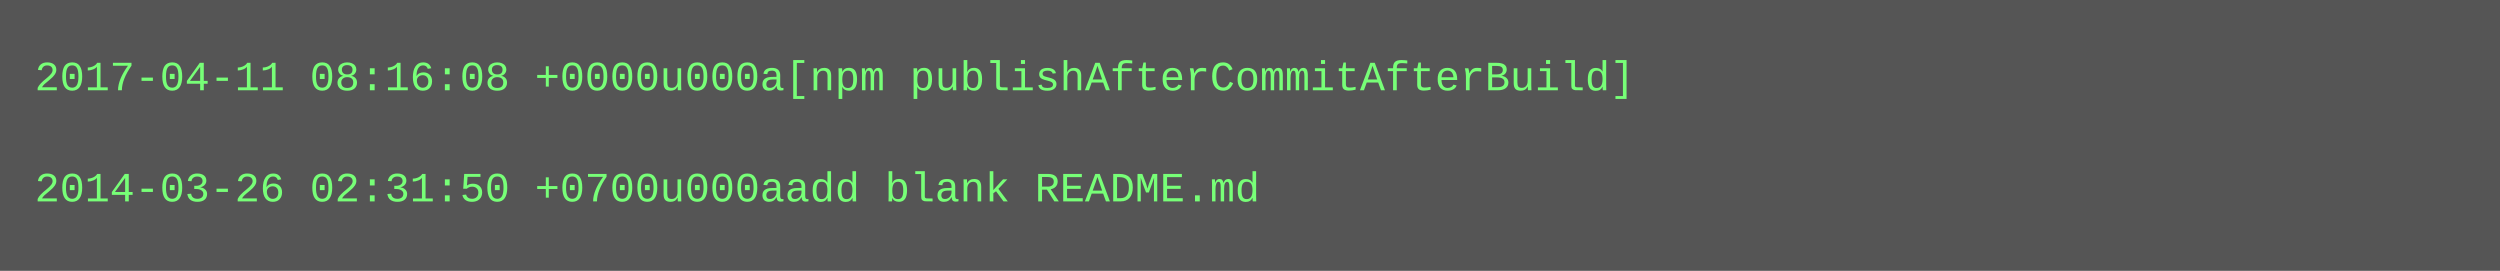
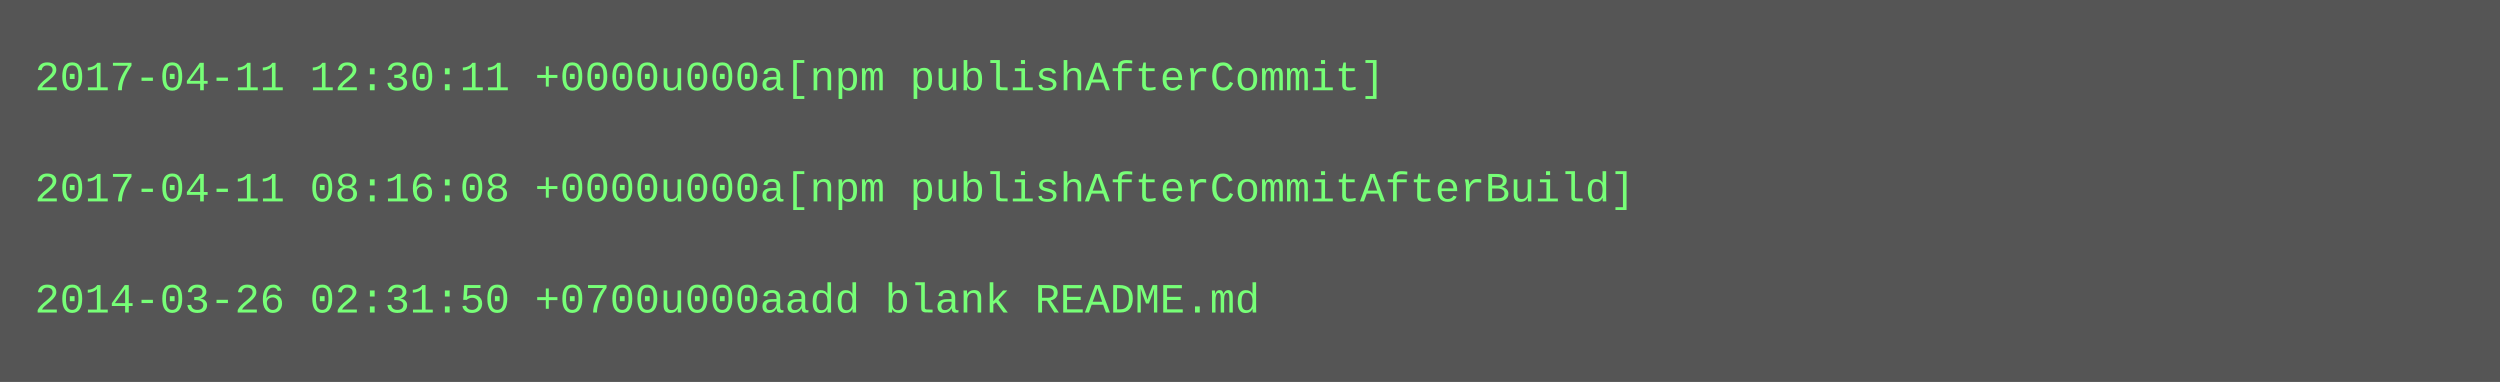
- <svg xmlns="http://www.w3.org/2000/svg" height="78" width="720">
-   <rect height="78" fill="#555" width="720" />
+ <svg xmlns="http://www.w3.org/2000/svg" height="110" width="720">
+   <rect height="110" fill="#555" width="720" />
  <text fill="#7f7" font-family="Courier New" font-size="12" xml:space="preserve">
-     <tspan x="10" y="26">2017-04-11 08:16:08 +0000u000a[npm publishAfterCommitAfterBuild]</tspan>
+     <tspan x="10" y="26">2017-04-11 12:30:11 +0000u000a[npm publishAfterCommit]</tspan>
    <tspan x="10" y="42" />
-     <tspan x="10" y="58">2014-03-26 02:31:50 +0700u000aadd blank README.md</tspan>
+     <tspan x="10" y="58">2017-04-11 08:16:08 +0000u000a[npm publishAfterCommitAfterBuild]</tspan>
+     <tspan x="10" y="74" />
+     <tspan x="10" y="90">2014-03-26 02:31:50 +0700u000aadd blank README.md</tspan>
  </text>
</svg>
